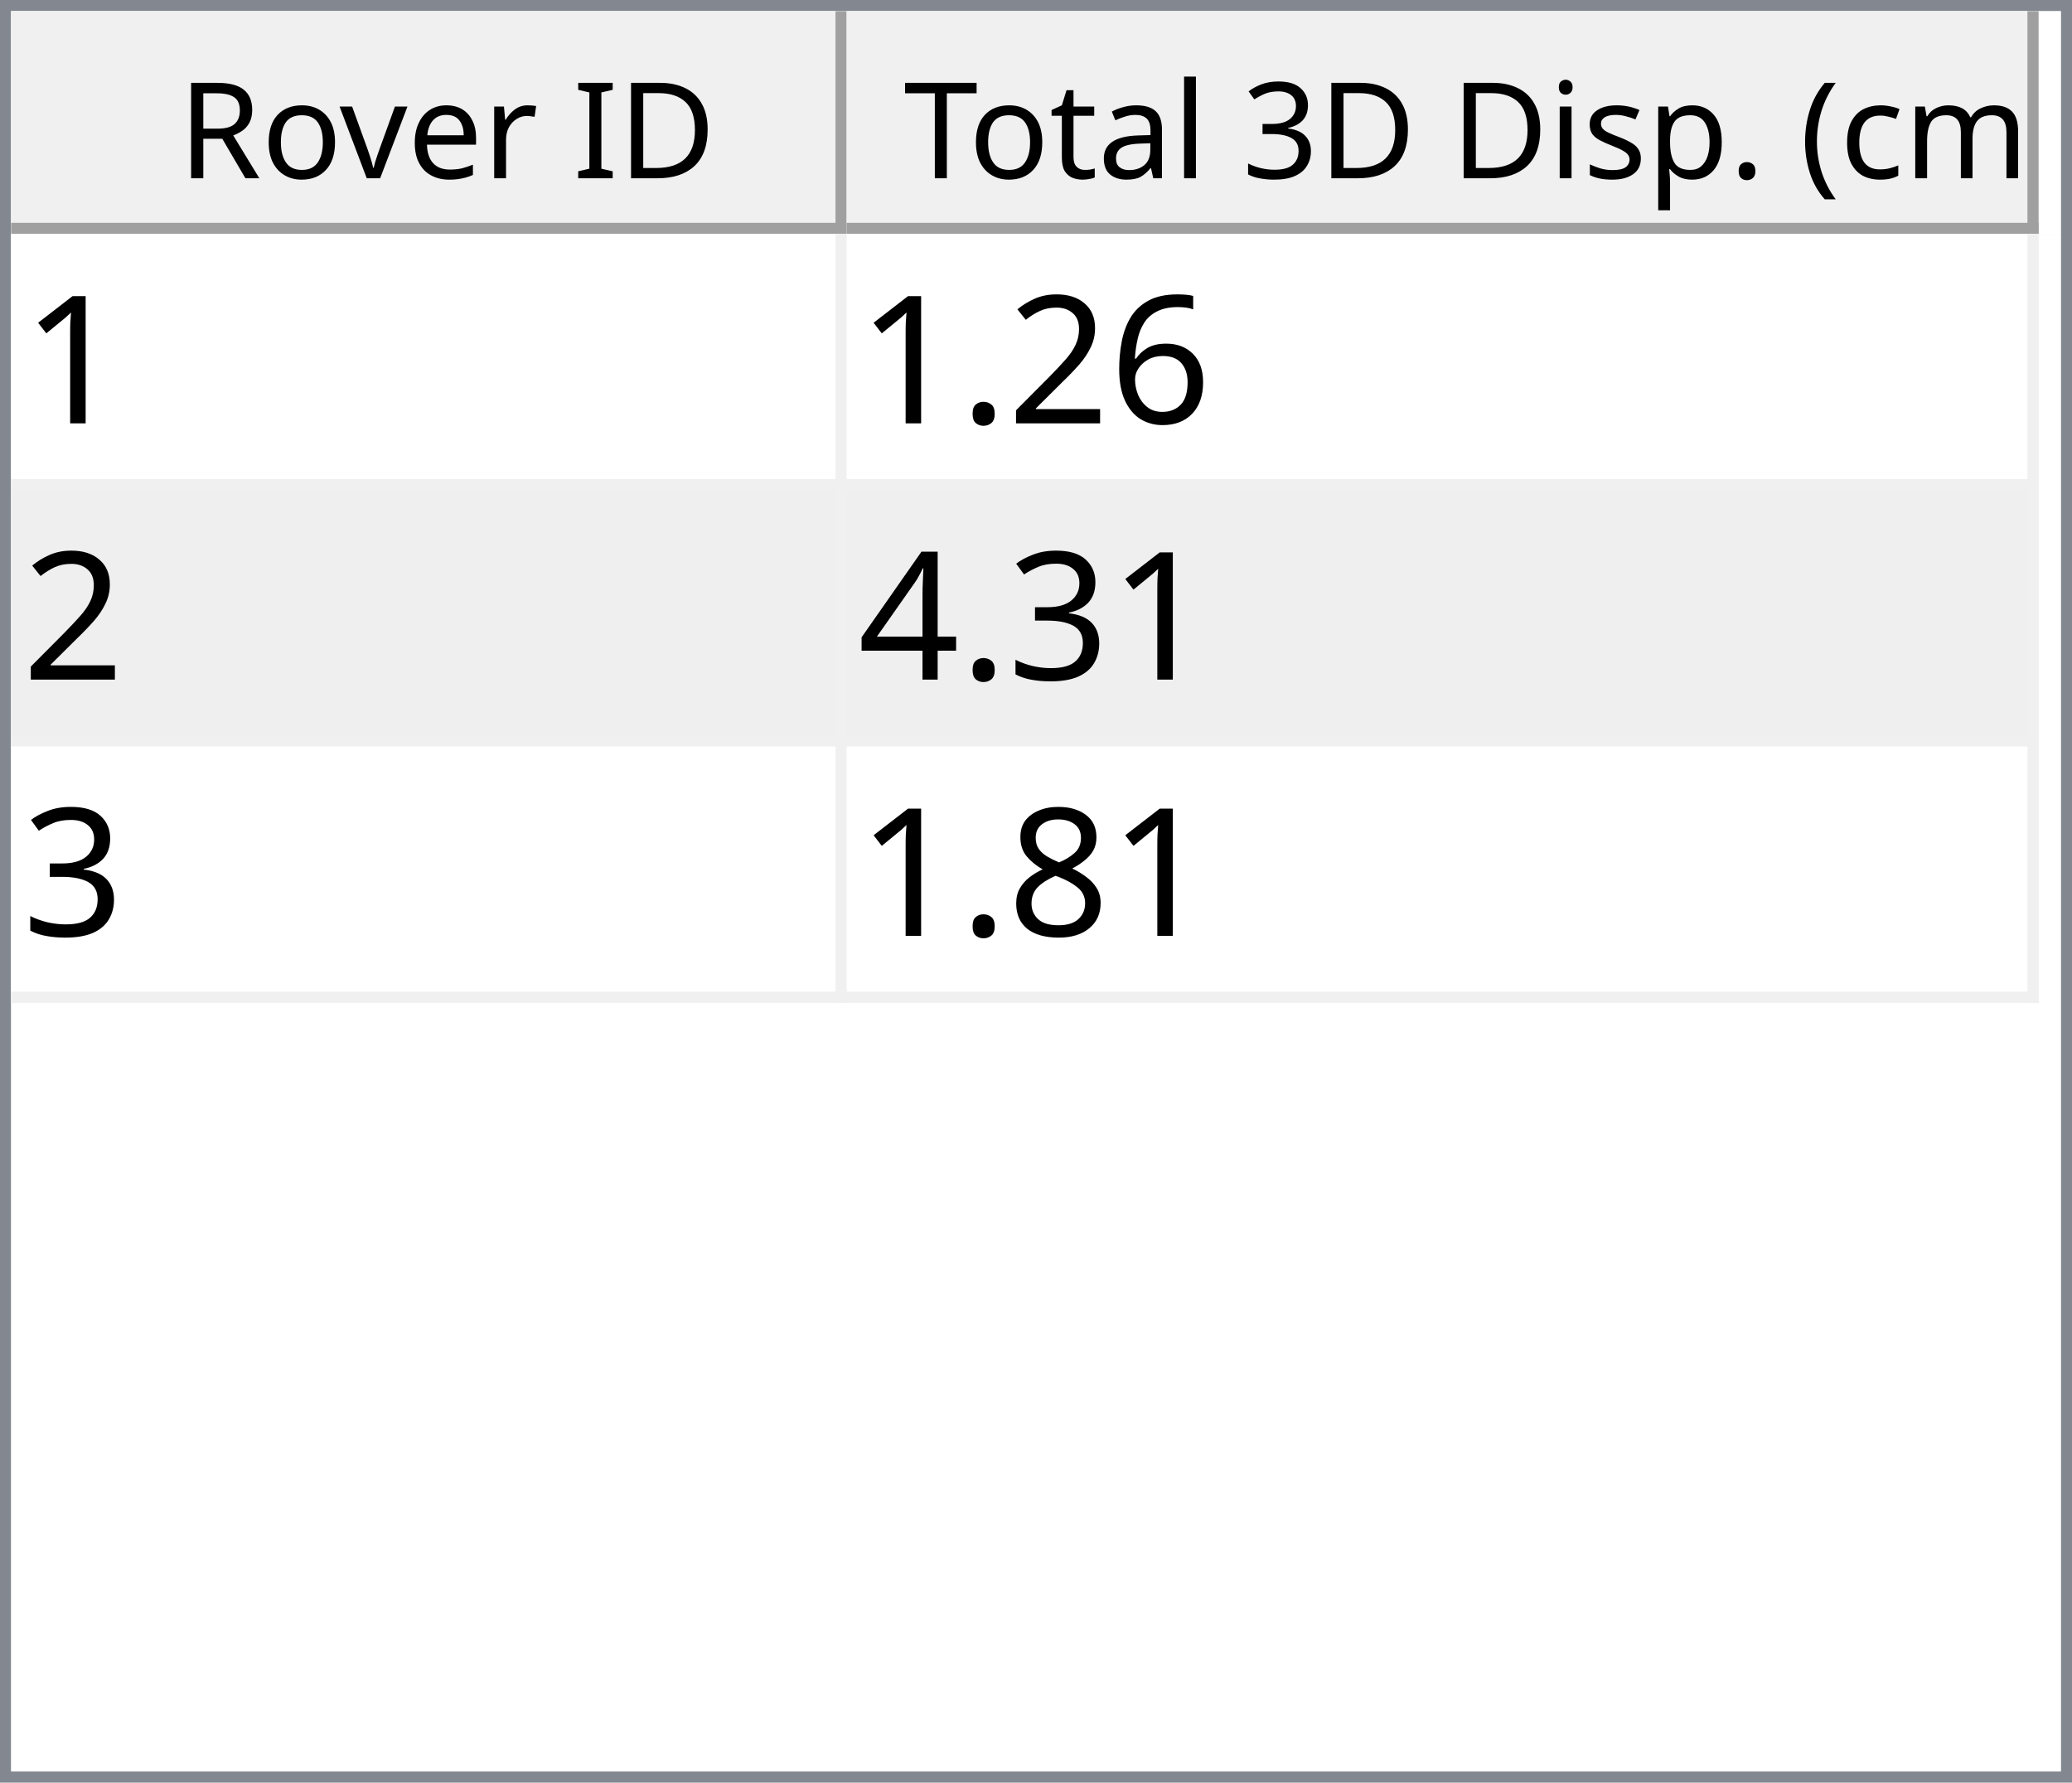
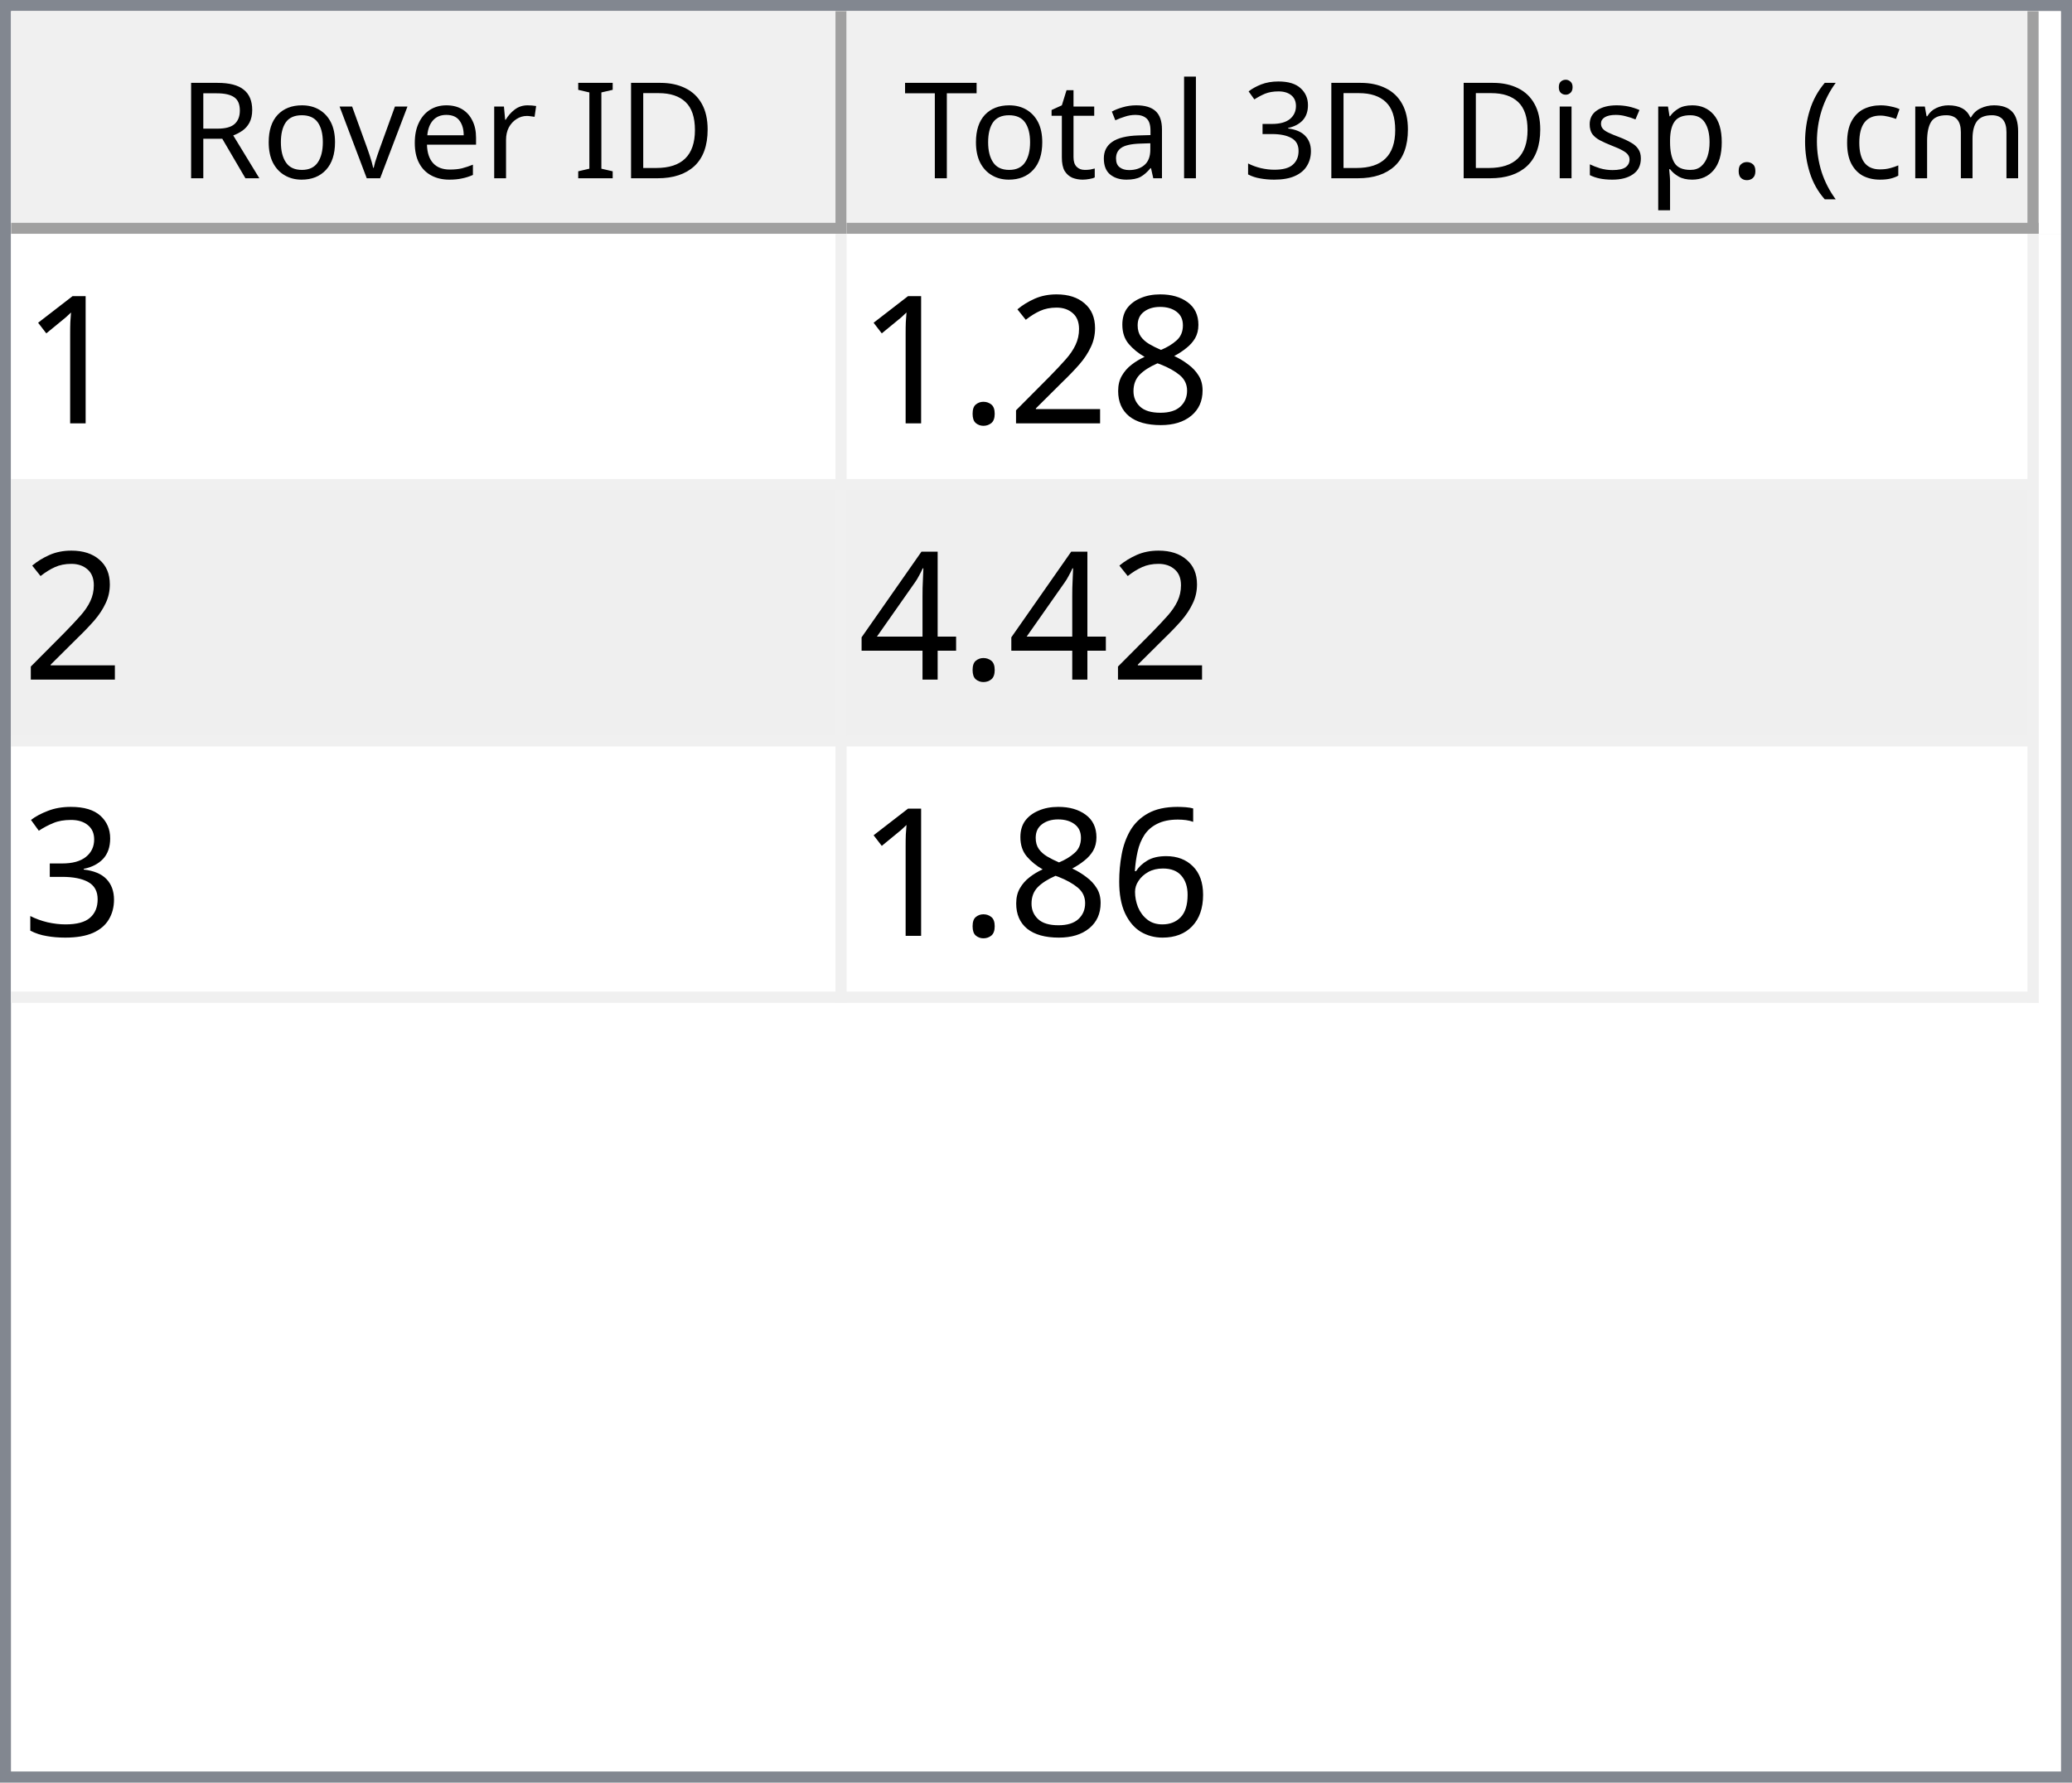
<svg xmlns="http://www.w3.org/2000/svg" style="fill-opacity:1; color-rendering:auto; color-interpolation:auto; text-rendering:auto; stroke:black; stroke-linecap:square; stroke-miterlimit:10; shape-rendering:auto; stroke-opacity:1; fill:black; stroke-dasharray:none; font-weight:normal; stroke-width:1; font-family:'Dialog'; font-style:normal; stroke-linejoin:miter; font-size:12px; stroke-dashoffset:0; image-rendering:auto;" width="186" height="160">
  <defs id="genericDefs" />
  <g>
    <defs id="defs1">
      <clipPath clipPathUnits="userSpaceOnUse" id="clipPath1">
        <path d="M0 0 L186 0 L186 160 L0 160 L0 0 Z" />
      </clipPath>
      <clipPath clipPathUnits="userSpaceOnUse" id="clipPath2">
        <path d="M0 0 L0 160 L186 160 L186 0 Z" />
      </clipPath>
      <clipPath clipPathUnits="userSpaceOnUse" id="clipPath3">
        <path d="M0 0 L0 20 L184 20 L184 0 Z" />
      </clipPath>
      <clipPath clipPathUnits="userSpaceOnUse" id="clipPath4">
        <path d="M0 0 L0 20 L75 20 L75 0 Z" />
      </clipPath>
      <clipPath clipPathUnits="userSpaceOnUse" id="clipPath5">
        <path d="M1 1 L1 19 L74 19 L74 1 Z" />
      </clipPath>
      <clipPath clipPathUnits="userSpaceOnUse" id="clipPath6">
        <path d="M0 0 L0 18 L73 18 L73 0 Z" />
      </clipPath>
      <clipPath clipPathUnits="userSpaceOnUse" id="clipPath7">
        <path d="M-0.5 -0.5 L-0.5 19.5 L74.5 19.5 L74.5 -0.5 Z" />
      </clipPath>
      <clipPath clipPathUnits="userSpaceOnUse" id="clipPath8">
        <path d="M0 0 L0 20 L107 20 L107 0 Z" />
      </clipPath>
      <clipPath clipPathUnits="userSpaceOnUse" id="clipPath9">
        <path d="M1 1 L1 19 L106 19 L106 1 Z" />
      </clipPath>
      <clipPath clipPathUnits="userSpaceOnUse" id="clipPath10">
        <path d="M0 0 L0 18 L105 18 L105 0 Z" />
      </clipPath>
      <clipPath clipPathUnits="userSpaceOnUse" id="clipPath11">
        <path d="M-0.5 -0.5 L-0.5 19.5 L106.5 19.5 L106.5 -0.5 Z" />
      </clipPath>
      <clipPath clipPathUnits="userSpaceOnUse" id="clipPath12">
        <path d="M0 0 L0 138 L184 138 L184 0 Z" />
      </clipPath>
      <clipPath clipPathUnits="userSpaceOnUse" id="clipPath13">
        <path d="M0 0 L0 69 L182 69 L182 0 Z" />
      </clipPath>
      <clipPath clipPathUnits="userSpaceOnUse" id="clipPath14">
        <path d="M-0.5 -0.5 L-0.5 68.5 L181.5 68.5 L181.5 -0.5 Z" />
      </clipPath>
      <clipPath clipPathUnits="userSpaceOnUse" id="clipPath15">
        <path d="M0 0 L0 22 L74 22 L74 0 Z" />
      </clipPath>
      <clipPath clipPathUnits="userSpaceOnUse" id="clipPath16">
        <path d="M0 0 L0 22 L106 22 L106 0 Z" />
      </clipPath>
      <font horiz-adv-x="64.551" id="font1">
        <font-face ascent="107.91" descent="25.098" units-per-em="100" style="font-style:normal; font-family:Segoe UI; font-weight:normal;" />
        <missing-glyph horiz-adv-x="64.551" d="M8.109 0 L8.109 68.266 L56.453 68.266 L56.453 0 L8.109 0 ZM15.328 7.234 L49.219 7.234 L49.219 61.031 L15.328 61.031 L15.328 7.234 Z" />
        <glyph unicode="D" horiz-adv-x="70.117" d="M9.188 0 L9.188 70.016 L28.516 70.016 Q65.531 70.016 65.531 35.891 Q65.531 19.672 55.25 9.836 Q44.969 0 27.734 0 L9.188 0 ZM17.391 62.594 L17.391 7.422 L27.828 7.422 Q41.609 7.422 49.273 14.797 Q56.938 22.172 56.938 35.688 Q56.938 62.594 28.328 62.594 L17.391 62.594 Z" />
        <glyph unicode="I" horiz-adv-x="26.611" d="M17.391 0 L9.188 0 L9.188 70.016 L17.391 70.016 L17.391 0 Z" />
        <glyph unicode=" " horiz-adv-x="27.393" d="" />
        <glyph unicode="r" horiz-adv-x="34.766" d="M34.188 41.891 Q32.078 43.5 28.125 43.5 Q23 43.5 19.555 38.672 Q16.109 33.844 16.109 25.484 L16.109 0 L8.109 0 L8.109 50 L16.109 50 L16.109 39.703 L16.312 39.703 Q18.016 44.969 21.531 47.922 Q25.047 50.875 29.391 50.875 Q32.516 50.875 34.188 50.203 L34.188 41.891 Z" />
        <glyph unicode="e" horiz-adv-x="52.295" d="M48.297 23 L12.984 23 Q13.188 14.656 17.484 10.109 Q21.781 5.562 29.297 5.562 Q37.75 5.562 44.828 11.141 L44.828 3.609 Q38.234 -1.172 27.391 -1.172 Q16.797 -1.172 10.742 5.641 Q4.688 12.453 4.688 24.812 Q4.688 36.469 11.305 43.82 Q17.922 51.172 27.734 51.172 Q37.547 51.172 42.922 44.828 Q48.297 38.484 48.297 27.203 L48.297 23 ZM40.094 29.781 Q40.047 36.719 36.75 40.578 Q33.453 44.438 27.594 44.438 Q21.922 44.438 17.969 40.383 Q14.016 36.328 13.094 29.781 L40.094 29.781 Z" />
        <glyph unicode="v" horiz-adv-x="47.9" d="M47.406 50 L27.484 0 L19.625 0 L0.688 50 L9.469 50 L22.172 13.672 Q23.578 9.672 23.922 6.688 L24.125 6.688 Q24.609 10.453 25.688 13.484 L38.969 50 L47.406 50 Z" />
        <glyph unicode="o" horiz-adv-x="58.594" d="M29 -1.172 Q17.922 -1.172 11.305 5.836 Q4.688 12.844 4.688 24.422 Q4.688 37.016 11.57 44.094 Q18.453 51.172 30.172 51.172 Q41.359 51.172 47.633 44.289 Q53.906 37.406 53.906 25.203 Q53.906 13.234 47.141 6.031 Q40.375 -1.172 29 -1.172 ZM29.594 44.438 Q21.875 44.438 17.383 39.188 Q12.891 33.938 12.891 24.703 Q12.891 15.828 17.43 10.695 Q21.969 5.562 29.594 5.562 Q37.359 5.562 41.531 10.594 Q45.703 15.625 45.703 24.906 Q45.703 34.281 41.531 39.359 Q37.359 44.438 29.594 44.438 Z" />
        <glyph unicode="R" horiz-adv-x="59.814" d="M59.375 0 L49.609 0 L37.891 19.625 Q36.281 22.359 34.766 24.289 Q33.25 26.219 31.664 27.438 Q30.078 28.656 28.25 29.219 Q26.422 29.781 24.125 29.781 L17.391 29.781 L17.391 0 L9.188 0 L9.188 70.016 L30.078 70.016 Q34.672 70.016 38.555 68.867 Q42.438 67.719 45.289 65.375 Q48.141 63.031 49.758 59.547 Q51.375 56.062 51.375 51.375 Q51.375 47.703 50.273 44.656 Q49.172 41.609 47.148 39.211 Q45.125 36.812 42.266 35.133 Q39.406 33.453 35.844 32.516 L35.844 32.328 Q37.594 31.547 38.891 30.547 Q40.188 29.547 41.359 28.18 Q42.531 26.812 43.68 25.078 Q44.828 23.344 46.234 21.047 L59.375 0 ZM17.391 62.594 L17.391 37.203 L28.516 37.203 Q31.594 37.203 34.203 38.133 Q36.812 39.062 38.719 40.797 Q40.625 42.531 41.703 45.047 Q42.781 47.562 42.781 50.688 Q42.781 56.297 39.141 59.445 Q35.5 62.594 28.609 62.594 L17.391 62.594 Z" />
        <glyph unicode=")" horiz-adv-x="30.176" d="M8.297 -15.922 L1.172 -15.922 Q16.406 2.344 16.406 26.812 Q16.406 51.469 1.078 70.016 L8.297 70.016 Q23.531 52.156 23.531 26.703 Q23.531 1.375 8.297 -15.922 Z" />
        <glyph unicode="m" horiz-adv-x="86.133" d="M79.109 0 L71.094 0 L71.094 28.719 Q71.094 37.016 68.531 40.727 Q65.969 44.438 59.906 44.438 Q54.781 44.438 51.195 39.75 Q47.609 35.062 47.609 28.516 L47.609 0 L39.594 0 L39.594 29.688 Q39.594 44.438 28.219 44.438 Q22.953 44.438 19.531 40.016 Q16.109 35.594 16.109 28.516 L16.109 0 L8.109 0 L8.109 50 L16.109 50 L16.109 42.094 L16.312 42.094 Q21.625 51.172 31.844 51.172 Q36.969 51.172 40.773 48.312 Q44.578 45.453 46 40.828 Q51.562 51.172 62.594 51.172 Q79.109 51.172 79.109 30.812 L79.109 0 Z" />
        <glyph unicode="c" horiz-adv-x="46.191" d="M42.188 2.297 Q36.422 -1.172 28.516 -1.172 Q17.828 -1.172 11.258 5.789 Q4.688 12.75 4.688 23.828 Q4.688 36.188 11.766 43.68 Q18.844 51.172 30.672 51.172 Q37.25 51.172 42.281 48.734 L42.281 40.531 Q36.719 44.438 30.375 44.438 Q22.703 44.438 17.797 38.945 Q12.891 33.453 12.891 24.516 Q12.891 15.719 17.508 10.641 Q22.125 5.562 29.891 5.562 Q36.422 5.562 42.188 9.906 L42.188 2.297 Z" />
        <glyph unicode="(" horiz-adv-x="30.176" d="M29.109 -15.922 L21.969 -15.922 Q6.844 1.375 6.844 26.703 Q6.844 52.156 21.969 70.016 L29.203 70.016 Q13.875 51.469 13.875 26.812 Q13.875 2.344 29.109 -15.922 Z" />
        <glyph unicode="." horiz-adv-x="21.68" d="M10.891 -1.078 Q8.641 -1.078 7.055 0.539 Q5.469 2.156 5.469 4.391 Q5.469 6.641 7.055 8.273 Q8.641 9.906 10.891 9.906 Q13.188 9.906 14.797 8.273 Q16.406 6.641 16.406 4.391 Q16.406 2.156 14.797 0.539 Q13.188 -1.078 10.891 -1.078 Z" />
        <glyph unicode="p" horiz-adv-x="58.789" d="M16.312 7.234 L16.109 7.234 L16.109 -23 L8.109 -23 L8.109 50 L16.109 50 L16.109 41.219 L16.312 41.219 Q22.219 51.172 33.594 51.172 Q43.266 51.172 48.688 44.461 Q54.109 37.75 54.109 26.469 Q54.109 13.922 48 6.375 Q41.891 -1.172 31.297 -1.172 Q21.578 -1.172 16.312 7.234 ZM16.109 27.391 L16.109 20.406 Q16.109 14.203 20.141 9.883 Q24.172 5.562 30.375 5.562 Q37.641 5.562 41.773 11.133 Q45.906 16.703 45.906 26.609 Q45.906 34.969 42.047 39.703 Q38.188 44.438 31.594 44.438 Q24.609 44.438 20.359 39.578 Q16.109 34.719 16.109 27.391 Z" />
        <glyph unicode="s" horiz-adv-x="42.432" d="M5.078 1.812 L5.078 10.406 Q11.625 5.562 19.484 5.562 Q30.031 5.562 30.031 12.594 Q30.031 14.594 29.125 15.992 Q28.219 17.391 26.68 18.461 Q25.141 19.531 23.07 20.383 Q21 21.234 18.609 22.172 Q15.281 23.484 12.766 24.828 Q10.25 26.172 8.57 27.859 Q6.891 29.547 6.031 31.695 Q5.172 33.844 5.172 36.719 Q5.172 40.234 6.789 42.945 Q8.406 45.656 11.086 47.484 Q13.766 49.312 17.211 50.242 Q20.656 51.172 24.312 51.172 Q30.812 51.172 35.938 48.922 L35.938 40.828 Q30.422 44.438 23.25 44.438 Q21 44.438 19.195 43.922 Q17.391 43.406 16.094 42.477 Q14.797 41.547 14.086 40.258 Q13.375 38.969 13.375 37.406 Q13.375 35.453 14.086 34.133 Q14.797 32.812 16.164 31.789 Q17.531 30.766 19.484 29.938 Q21.438 29.109 23.922 28.125 Q27.25 26.859 29.883 25.516 Q32.516 24.172 34.375 22.484 Q36.234 20.797 37.234 18.602 Q38.234 16.406 38.234 13.375 Q38.234 9.672 36.602 6.938 Q34.969 4.203 32.234 2.398 Q29.5 0.594 25.93 -0.289 Q22.359 -1.172 18.453 -1.172 Q10.75 -1.172 5.078 1.812 Z" />
        <glyph unicode="i" horiz-adv-x="24.219" d="M12.203 62.703 Q10.062 62.703 8.547 64.164 Q7.031 65.625 7.031 67.875 Q7.031 70.125 8.547 71.609 Q10.062 73.094 12.203 73.094 Q14.406 73.094 15.945 71.609 Q17.484 70.125 17.484 67.875 Q17.484 65.719 15.945 64.211 Q14.406 62.703 12.203 62.703 ZM16.109 0 L8.109 0 L8.109 50 L16.109 50 L16.109 0 Z" />
        <glyph unicode="3" horiz-adv-x="53.906" d="M46.531 19.828 Q46.531 15.094 44.75 11.211 Q42.969 7.328 39.719 4.57 Q36.469 1.812 31.93 0.297 Q27.391 -1.219 21.922 -1.219 Q11.922 -1.219 6 2.594 L6 11.188 Q13.094 5.609 22.219 5.609 Q25.875 5.609 28.828 6.539 Q31.781 7.469 33.906 9.227 Q36.031 10.984 37.18 13.477 Q38.328 15.969 38.328 19.094 Q38.328 32.812 18.797 32.812 L12.984 32.812 L12.984 39.594 L18.5 39.594 Q35.797 39.594 35.797 52.484 Q35.797 64.406 22.609 64.406 Q15.188 64.406 8.688 59.422 L8.688 67.188 Q15.375 71.188 24.609 71.188 Q29 71.188 32.57 69.969 Q36.141 68.75 38.68 66.555 Q41.219 64.359 42.609 61.281 Q44 58.203 44 54.5 Q44 40.672 30.031 36.719 L30.031 36.531 Q33.594 36.141 36.625 34.797 Q39.656 33.453 41.852 31.305 Q44.047 29.156 45.289 26.25 Q46.531 23.344 46.531 19.828 Z" />
        <glyph unicode="l" horiz-adv-x="24.219" d="M16.109 0 L8.109 0 L8.109 74.031 L16.109 74.031 L16.109 0 Z" />
        <glyph unicode="a" horiz-adv-x="50.879" d="M43.891 0 L35.891 0 L35.891 7.812 L35.688 7.812 Q30.469 -1.172 20.312 -1.172 Q12.844 -1.172 8.617 2.781 Q4.391 6.734 4.391 13.281 Q4.391 27.297 20.906 29.594 L35.891 31.688 Q35.891 44.438 25.594 44.438 Q16.547 44.438 9.281 38.281 L9.281 46.484 Q16.656 51.172 26.266 51.172 Q43.891 51.172 43.891 32.516 L43.891 0 ZM35.891 25.297 L23.828 23.641 Q18.266 22.859 15.43 20.875 Q12.594 18.891 12.594 13.875 Q12.594 10.203 15.211 7.883 Q17.828 5.562 22.172 5.562 Q28.125 5.562 32.008 9.742 Q35.891 13.922 35.891 20.312 L35.891 25.297 Z" />
        <glyph unicode="t" horiz-adv-x="33.887" d="M31.297 0.484 Q28.469 -1.078 23.828 -1.078 Q10.688 -1.078 10.688 13.578 L10.688 43.172 L2.094 43.172 L2.094 50 L10.688 50 L10.688 62.203 L18.703 64.797 L18.703 50 L31.297 50 L31.297 43.172 L18.703 43.172 L18.703 14.984 Q18.703 9.969 20.414 7.82 Q22.125 5.672 26.078 5.672 Q29.109 5.672 31.297 7.328 L31.297 0.484 Z" />
        <glyph unicode="T" horiz-adv-x="52.393" d="M50.594 62.594 L30.375 62.594 L30.375 0 L22.172 0 L22.172 62.594 L2 62.594 L2 70.016 L50.594 70.016 L50.594 62.594 Z" />
      </font>
      <font horiz-adv-x="75.0" id="font2">
        <font-face ascent="100.537" descent="21.973" units-per-em="100" style="font-style:normal; font-family:sans-serif; font-weight:normal;" />
        <missing-glyph horiz-adv-x="75.0" d="M12.5 0 L12.5 62.5 L62.5 62.5 L62.5 0 L12.5 0 ZM14.062 1.562 L60.938 1.562 L60.938 60.938 L14.062 60.938 L14.062 1.562 Z" />
        <glyph unicode="1" horiz-adv-x="55.615" d="M37.25 0 L28.469 0 L28.469 56 Q25.297 52.984 20.141 49.953 Q14.984 46.922 10.891 45.406 L10.891 53.906 Q18.266 57.375 23.781 62.305 Q29.297 67.234 31.594 71.875 L37.25 71.875 L37.25 0 Z" />
-         <glyph unicode="6" horiz-adv-x="55.615" d="M49.75 54.047 L41.016 53.375 Q39.844 58.547 37.703 60.891 Q34.125 64.656 28.906 64.656 Q24.703 64.656 21.531 62.312 Q17.391 59.281 14.992 53.469 Q12.594 47.656 12.5 36.922 Q15.672 41.75 20.266 44.094 Q24.859 46.438 29.891 46.438 Q38.672 46.438 44.852 39.969 Q51.031 33.5 51.031 23.25 Q51.031 16.5 48.125 10.719 Q45.219 4.938 40.141 1.859 Q35.062 -1.219 28.609 -1.219 Q17.625 -1.219 10.695 6.859 Q3.766 14.938 3.766 33.5 Q3.766 54.25 11.422 63.672 Q18.109 71.875 29.438 71.875 Q37.891 71.875 43.289 67.141 Q48.688 62.406 49.75 54.047 ZM13.875 23.188 Q13.875 18.656 15.797 14.508 Q17.719 10.359 21.188 8.18 Q24.656 6 28.469 6 Q34.031 6 38.039 10.492 Q42.047 14.984 42.047 22.703 Q42.047 30.125 38.086 34.398 Q34.125 38.672 28.125 38.672 Q22.172 38.672 18.023 34.398 Q13.875 30.125 13.875 23.188 Z" />
+         <glyph unicode="8" horiz-adv-x="55.615" d="M17.672 38.812 Q12.203 40.828 9.57 44.539 Q6.938 48.25 6.938 53.422 Q6.938 61.234 12.555 66.555 Q18.172 71.875 27.484 71.875 Q36.859 71.875 42.578 66.43 Q48.297 60.984 48.297 53.172 Q48.297 48.188 45.68 44.508 Q43.062 40.828 37.75 38.812 Q44.344 36.672 47.781 31.883 Q51.219 27.094 51.219 20.453 Q51.219 11.281 44.727 5.031 Q38.234 -1.219 27.641 -1.219 Q17.047 -1.219 10.547 5.055 Q4.047 11.328 4.047 20.703 Q4.047 27.688 7.594 32.398 Q11.141 37.109 17.672 38.812 ZM15.922 53.719 Q15.922 48.641 19.195 45.414 Q22.469 42.188 27.688 42.188 Q32.766 42.188 36.016 45.383 Q39.266 48.578 39.266 53.219 Q39.266 58.062 35.914 61.359 Q32.562 64.656 27.594 64.656 Q22.562 64.656 19.242 61.43 Q15.922 58.203 15.922 53.719 ZM13.094 20.656 Q13.094 16.891 14.875 13.375 Q16.656 9.859 20.172 7.93 Q23.688 6 27.734 6 Q34.031 6 38.133 10.055 Q42.234 14.109 42.234 20.359 Q42.234 26.703 38.016 30.859 Q33.797 35.016 27.438 35.016 Q21.234 35.016 17.164 30.914 Q13.094 26.812 13.094 20.656 Z" />
        <glyph unicode="2" horiz-adv-x="55.615" d="M50.344 8.453 L50.344 0 L3.031 0 Q2.938 3.172 4.047 6.109 Q5.859 10.938 9.836 15.625 Q13.812 20.312 21.344 26.469 Q33.016 36.031 37.117 41.625 Q41.219 47.219 41.219 52.203 Q41.219 57.422 37.477 61.008 Q33.734 64.594 27.734 64.594 Q21.391 64.594 17.578 60.789 Q13.766 56.984 13.719 50.25 L4.688 51.172 Q5.609 61.281 11.664 66.578 Q17.719 71.875 27.938 71.875 Q38.234 71.875 44.242 66.164 Q50.25 60.453 50.25 52 Q50.25 47.703 48.492 43.555 Q46.734 39.406 42.656 34.812 Q38.578 30.219 29.109 22.219 Q21.188 15.578 18.945 13.211 Q16.703 10.844 15.234 8.453 L50.344 8.453 Z" />
        <glyph unicode="." horiz-adv-x="27.783" d="M9.078 0 L9.078 10.016 L19.094 10.016 L19.094 0 L9.078 0 Z" />
+         <glyph unicode="4" horiz-adv-x="55.615" d="M32.328 0 L32.328 17.141 L1.266 17.141 L1.266 25.203 L33.938 71.578 L41.109 71.578 L41.109 25.203 L50.781 25.203 L50.781 17.141 L41.109 17.141 L41.109 0 L32.328 0 ZM32.328 25.203 L32.328 57.469 L9.906 25.203 L32.328 25.203 Z" />
        <glyph unicode="3" horiz-adv-x="55.615" d="M4.203 18.891 L12.984 20.062 Q14.5 12.594 18.141 9.297 Q21.781 6 27 6 Q33.203 6 37.477 10.297 Q41.75 14.594 41.75 20.953 Q41.75 27 37.797 30.93 Q33.844 34.859 27.734 34.859 Q25.25 34.859 21.531 33.891 L22.516 41.609 Q23.391 41.5 23.922 41.5 Q29.547 41.5 34.039 44.43 Q38.531 47.359 38.531 53.469 Q38.531 58.297 35.258 61.477 Q31.984 64.656 26.812 64.656 Q21.688 64.656 18.266 61.43 Q14.844 58.203 13.875 51.766 L5.078 53.328 Q6.688 62.156 12.398 67.016 Q18.109 71.875 26.609 71.875 Q32.469 71.875 37.398 69.359 Q42.328 66.844 44.945 62.5 Q47.562 58.156 47.562 53.266 Q47.562 48.641 45.07 44.828 Q42.578 41.016 37.703 38.766 Q44.047 37.312 47.562 32.695 Q51.078 28.078 51.078 21.141 Q51.078 11.766 44.242 5.25 Q37.406 -1.266 26.953 -1.266 Q17.531 -1.266 11.305 4.352 Q5.078 9.969 4.203 18.891 Z" />
-         <glyph unicode="4" horiz-adv-x="55.615" d="M32.328 0 L32.328 17.141 L1.266 17.141 L1.266 25.203 L33.938 71.578 L41.109 71.578 L41.109 25.203 L50.781 25.203 L50.781 17.141 L41.109 17.141 L41.109 0 L32.328 0 ZM32.328 25.203 L32.328 57.469 L9.906 25.203 L32.328 25.203 Z" />
-         <glyph unicode="8" horiz-adv-x="55.615" d="M17.672 38.812 Q12.203 40.828 9.57 44.539 Q6.938 48.25 6.938 53.422 Q6.938 61.234 12.555 66.555 Q18.172 71.875 27.484 71.875 Q36.859 71.875 42.578 66.43 Q48.297 60.984 48.297 53.172 Q48.297 48.188 45.68 44.508 Q43.062 40.828 37.75 38.812 Q44.344 36.672 47.781 31.883 Q51.219 27.094 51.219 20.453 Q51.219 11.281 44.727 5.031 Q38.234 -1.219 27.641 -1.219 Q17.047 -1.219 10.547 5.055 Q4.047 11.328 4.047 20.703 Q4.047 27.688 7.594 32.398 Q11.141 37.109 17.672 38.812 ZM15.922 53.719 Q15.922 48.641 19.195 45.414 Q22.469 42.188 27.688 42.188 Q32.766 42.188 36.016 45.383 Q39.266 48.578 39.266 53.219 Q39.266 58.062 35.914 61.359 Q32.562 64.656 27.594 64.656 Q22.562 64.656 19.242 61.43 Q15.922 58.203 15.922 53.719 ZM13.094 20.656 Q13.094 16.891 14.875 13.375 Q16.656 9.859 20.172 7.93 Q23.688 6 27.734 6 Q34.031 6 38.133 10.055 Q42.234 14.109 42.234 20.359 Q42.234 26.703 38.016 30.859 Q33.797 35.016 27.438 35.016 Q21.234 35.016 17.164 30.914 Q13.094 26.812 13.094 20.656 Z" />
+         <glyph unicode="6" horiz-adv-x="55.615" d="M49.75 54.047 L41.016 53.375 Q39.844 58.547 37.703 60.891 Q34.125 64.656 28.906 64.656 Q24.703 64.656 21.531 62.312 Q17.391 59.281 14.992 53.469 Q12.594 47.656 12.5 36.922 Q15.672 41.75 20.266 44.094 Q24.859 46.438 29.891 46.438 Q38.672 46.438 44.852 39.969 Q51.031 33.5 51.031 23.25 Q51.031 16.5 48.125 10.719 Q45.219 4.938 40.141 1.859 Q35.062 -1.219 28.609 -1.219 Q17.625 -1.219 10.695 6.859 Q3.766 14.938 3.766 33.5 Q3.766 54.25 11.422 63.672 Q18.109 71.875 29.438 71.875 Q37.891 71.875 43.289 67.141 Q48.688 62.406 49.75 54.047 ZM13.875 23.188 Q13.875 18.656 15.797 14.508 Q17.719 10.359 21.188 8.18 Q24.656 6 28.469 6 Q34.031 6 38.039 10.492 Q42.047 14.984 42.047 22.703 Q42.047 30.125 38.086 34.398 Q34.125 38.672 28.125 38.672 Q22.172 38.672 18.023 34.398 Q13.875 30.125 13.875 23.188 Z" />
      </font>
    </defs>
    <g style="fill:white; stroke:white;">
      <rect x="0" y="0" width="186" style="clip-path:url(#clipPath1); stroke:none;" height="160" />
    </g>
    <g style="fill:white; text-rendering:optimizeSpeed; color-rendering:optimizeSpeed; image-rendering:optimizeSpeed; shape-rendering:crispEdges; stroke:white; color-interpolation:sRGB;">
      <rect x="0" width="186" height="160" y="0" style="stroke:none;" />
      <path style="stroke:none;" d="M0 160 L186 160 L186 0 L0 0 Z" />
    </g>
    <g style="fill:rgb(240,240,240); font-family:'Segoe UI'; stroke:rgb(240,240,240);">
      <rect x="0" y="0" width="186" style="clip-path:url(#clipPath2); stroke:none;" height="160" />
    </g>
    <g style="fill:rgb(130,135,144); font-family:'Segoe UI'; stroke:rgb(130,135,144);">
      <path d="M0 0 L186 0 L186 160 L0 160 L0 0 ZM1 1 L185 1 L185 159 L1 159 L1 1 Z" style="fill-rule:evenodd; clip-path:url(#clipPath2); stroke:none;" />
    </g>
    <g style="fill:white; font-family:'Segoe UI'; stroke:white;" transform="translate(1,1)">
      <rect x="0" y="0" width="184" style="clip-path:url(#clipPath3); stroke:none;" height="20" />
    </g>
    <g style="fill:rgb(240,240,240); font-family:'Segoe UI'; stroke:rgb(240,240,240);" transform="translate(1,1)">
      <rect x="0" y="0" width="75" style="clip-path:url(#clipPath4); stroke:none;" height="20" />
    </g>
    <g style="font-family:'Segoe UI';" transform="translate(2,2)">
      <text x="14" xml:space="preserve" y="14" style="clip-path:url(#clipPath6); stroke:none;">Rover ID</text>
    </g>
    <g style="fill:rgb(160,160,160); font-family:'Segoe UI'; stroke:rgb(160,160,160); stroke-linejoin:bevel;" transform="translate(1.5,1.5)">
      <line x1="74" x2="74" y1="0" style="fill:none; clip-path:url(#clipPath7);" y2="19" />
    </g>
    <g style="fill:rgb(160,160,160); font-family:'Segoe UI'; stroke:rgb(160,160,160); stroke-linejoin:bevel;" transform="matrix(1,0,0,1,1,1) translate(0.5,0.5)">
      <line x1="0" x2="74" y1="19" style="fill:none; clip-path:url(#clipPath7);" y2="19" />
    </g>
    <g style="fill:rgb(240,240,240); font-family:'Segoe UI'; stroke:rgb(240,240,240);" transform="translate(76,1)">
      <rect x="0" y="0" width="107" style="clip-path:url(#clipPath8); stroke:none;" height="20" />
    </g>
    <g style="font-family:'Segoe UI';" transform="translate(77,2)">
      <text x="1" xml:space="preserve" y="14" style="clip-path:url(#clipPath10); stroke:none;"> Total 3D Disp. (cm)</text>
    </g>
    <g style="fill:rgb(160,160,160); font-family:'Segoe UI'; stroke:rgb(160,160,160); stroke-linejoin:bevel;" transform="translate(76.5,1.5)">
      <line x1="106" x2="106" y1="0" style="fill:none; clip-path:url(#clipPath11);" y2="19" />
    </g>
    <g style="fill:rgb(160,160,160); font-family:'Segoe UI'; stroke:rgb(160,160,160); stroke-linejoin:bevel;" transform="matrix(1,0,0,1,76,1) translate(0.5,0.5)">
      <line x1="0" x2="106" y1="19" style="fill:none; clip-path:url(#clipPath11);" y2="19" />
    </g>
    <g style="fill:white; font-family:'Segoe UI'; stroke:white;" transform="translate(1,21)">
      <rect x="0" y="0" width="184" style="clip-path:url(#clipPath12); stroke:none;" height="138" />
    </g>
    <g style="fill:rgb(240,240,240); font-size:16px; font-family:sans-serif; stroke:rgb(240,240,240);" transform="translate(1,21)">
      <rect x="0" y="0" width="182" style="clip-path:url(#clipPath13); stroke:none;" height="69" />
      <line transform="translate(0.5,0.5)" x1="0" x2="181" y1="22" style="clip-path:url(#clipPath14); fill:none; stroke-linejoin:bevel;" y2="22" />
    </g>
    <g transform="matrix(1,0,0,1,1,21) translate(0.5,0.5)" style="fill:rgb(240,240,240); font-size:16px; font-family:sans-serif; stroke:rgb(240,240,240); stroke-linejoin:bevel;">
      <line x1="0" x2="181" y1="45" style="fill:none; clip-path:url(#clipPath14);" y2="45" />
    </g>
    <g transform="matrix(1,0,0,1,1,21) translate(0.5,0.5)" style="fill:rgb(240,240,240); font-size:16px; font-family:sans-serif; stroke:rgb(240,240,240); stroke-linejoin:bevel;">
      <line x1="0" x2="181" y1="68" style="fill:none; clip-path:url(#clipPath14);" y2="68" />
    </g>
    <g transform="matrix(1,0,0,1,1,21) translate(0.5,0.5)" style="fill:rgb(240,240,240); font-size:16px; font-family:sans-serif; stroke:rgb(240,240,240); stroke-linejoin:bevel;">
      <line x1="74" x2="74" y1="0" style="fill:none; clip-path:url(#clipPath14);" y2="68" />
    </g>
    <g transform="matrix(1,0,0,1,1,21) translate(0.5,0.5)" style="fill:rgb(240,240,240); font-size:16px; font-family:sans-serif; stroke:rgb(240,240,240); stroke-linejoin:bevel;">
      <line x1="181" x2="181" y1="0" style="fill:none; clip-path:url(#clipPath14);" y2="68" />
    </g>
    <g style="fill:white; font-size:16px; font-family:sans-serif; stroke:white;" transform="matrix(1,0,0,1,1,21)">
      <rect x="0" y="0" width="74" style="clip-path:url(#clipPath15); stroke:none;" height="22" />
      <text x="1" y="17" style="fill:black; clip-path:url(#clipPath15); stroke:none;" xml:space="preserve">1</text>
    </g>
    <g style="fill:white; font-size:16px; font-family:sans-serif; stroke:white;" transform="matrix(1,0,0,1,1,21) translate(75,0)">
      <rect x="0" y="0" width="106" style="clip-path:url(#clipPath16); stroke:none;" height="22" />
-       <text x="1" y="17" style="fill:black; clip-path:url(#clipPath16); stroke:none;" xml:space="preserve">1.26</text>
+       <text x="1" y="17" style="fill:black; clip-path:url(#clipPath16); stroke:none;" xml:space="preserve">1.28</text>
    </g>
    <g style="fill:rgb(239,239,239); font-size:16px; font-family:sans-serif; stroke:rgb(239,239,239);" transform="matrix(1,0,0,1,1,21) translate(0,23)">
      <rect x="0" y="0" width="74" style="clip-path:url(#clipPath15); stroke:none;" height="22" />
      <text x="1" y="17" style="fill:black; clip-path:url(#clipPath15); stroke:none;" xml:space="preserve">2</text>
    </g>
    <g style="fill:rgb(239,239,239); font-size:16px; font-family:sans-serif; stroke:rgb(239,239,239);" transform="matrix(1,0,0,1,1,21) translate(75,23)">
      <rect x="0" y="0" width="106" style="clip-path:url(#clipPath16); stroke:none;" height="22" />
-       <text x="1" y="17" style="fill:black; clip-path:url(#clipPath16); stroke:none;" xml:space="preserve">4.31</text>
+       <text x="1" y="17" style="fill:black; clip-path:url(#clipPath16); stroke:none;" xml:space="preserve">4.42</text>
    </g>
    <g style="fill:white; font-size:16px; font-family:sans-serif; stroke:white;" transform="matrix(1,0,0,1,1,21) translate(0,46)">
      <rect x="0" y="0" width="74" style="clip-path:url(#clipPath15); stroke:none;" height="22" />
      <text x="1" y="17" style="fill:black; clip-path:url(#clipPath15); stroke:none;" xml:space="preserve">3</text>
    </g>
    <g style="fill:white; font-size:16px; font-family:sans-serif; stroke:white;" transform="matrix(1,0,0,1,1,21) translate(75,46)">
      <rect x="0" y="0" width="106" style="clip-path:url(#clipPath16); stroke:none;" height="22" />
-       <text x="1" y="17" style="fill:black; clip-path:url(#clipPath16); stroke:none;" xml:space="preserve">1.81</text>
+       <text x="1" y="17" style="fill:black; clip-path:url(#clipPath16); stroke:none;" xml:space="preserve">1.86</text>
    </g>
  </g>
</svg>
